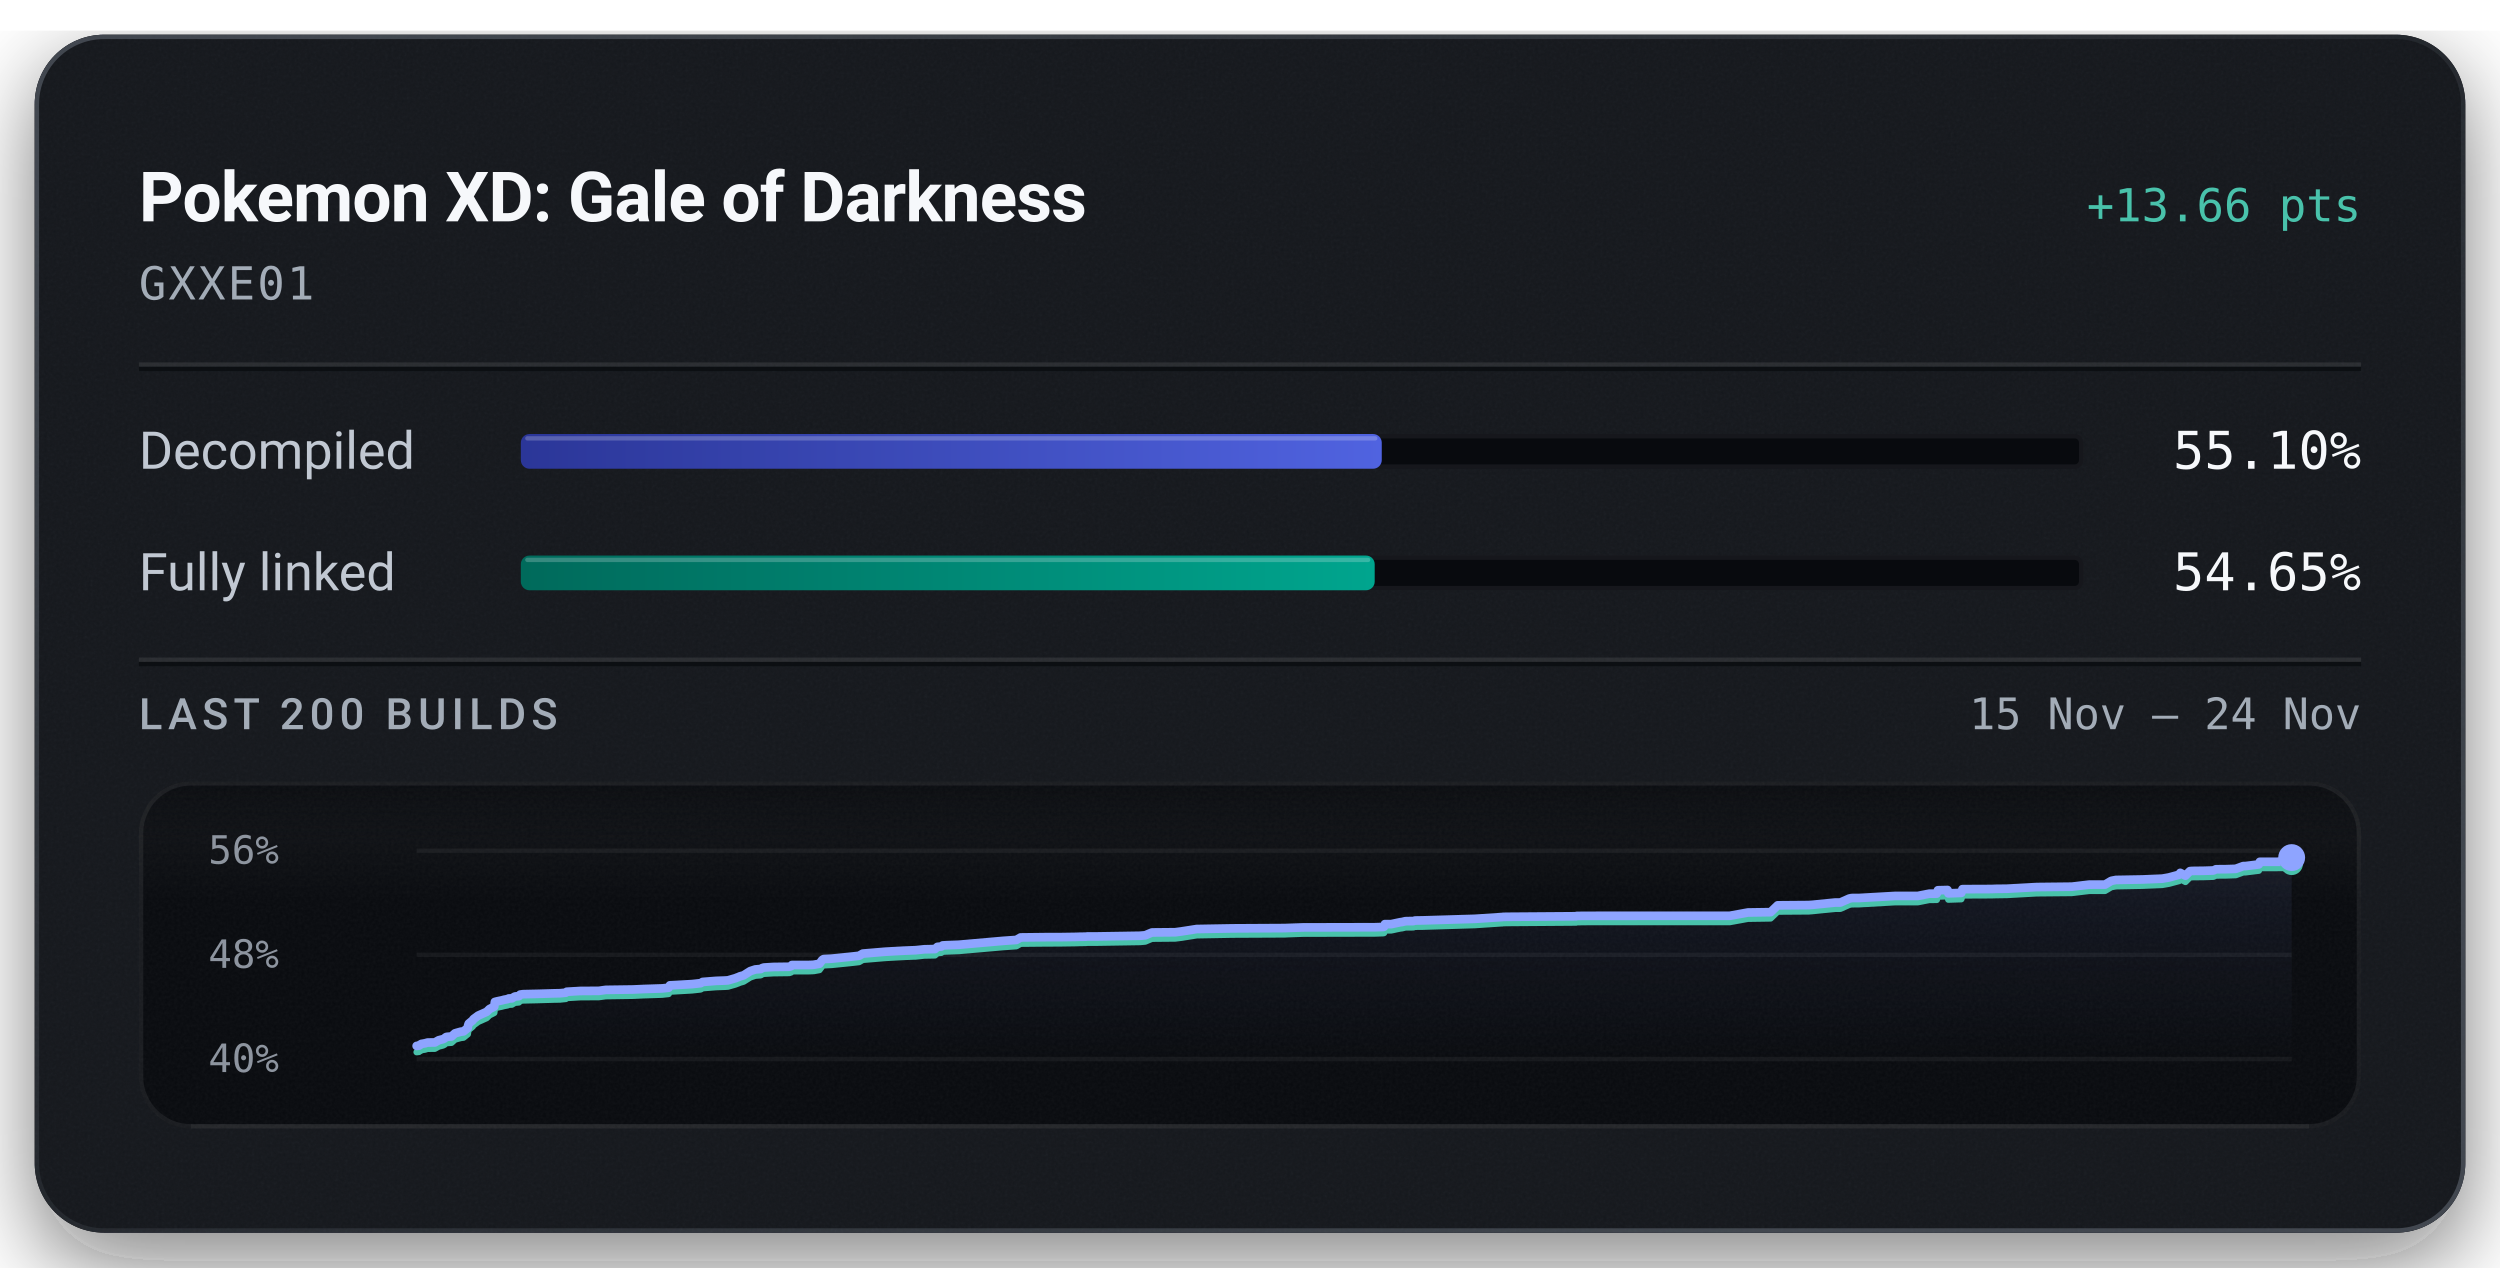
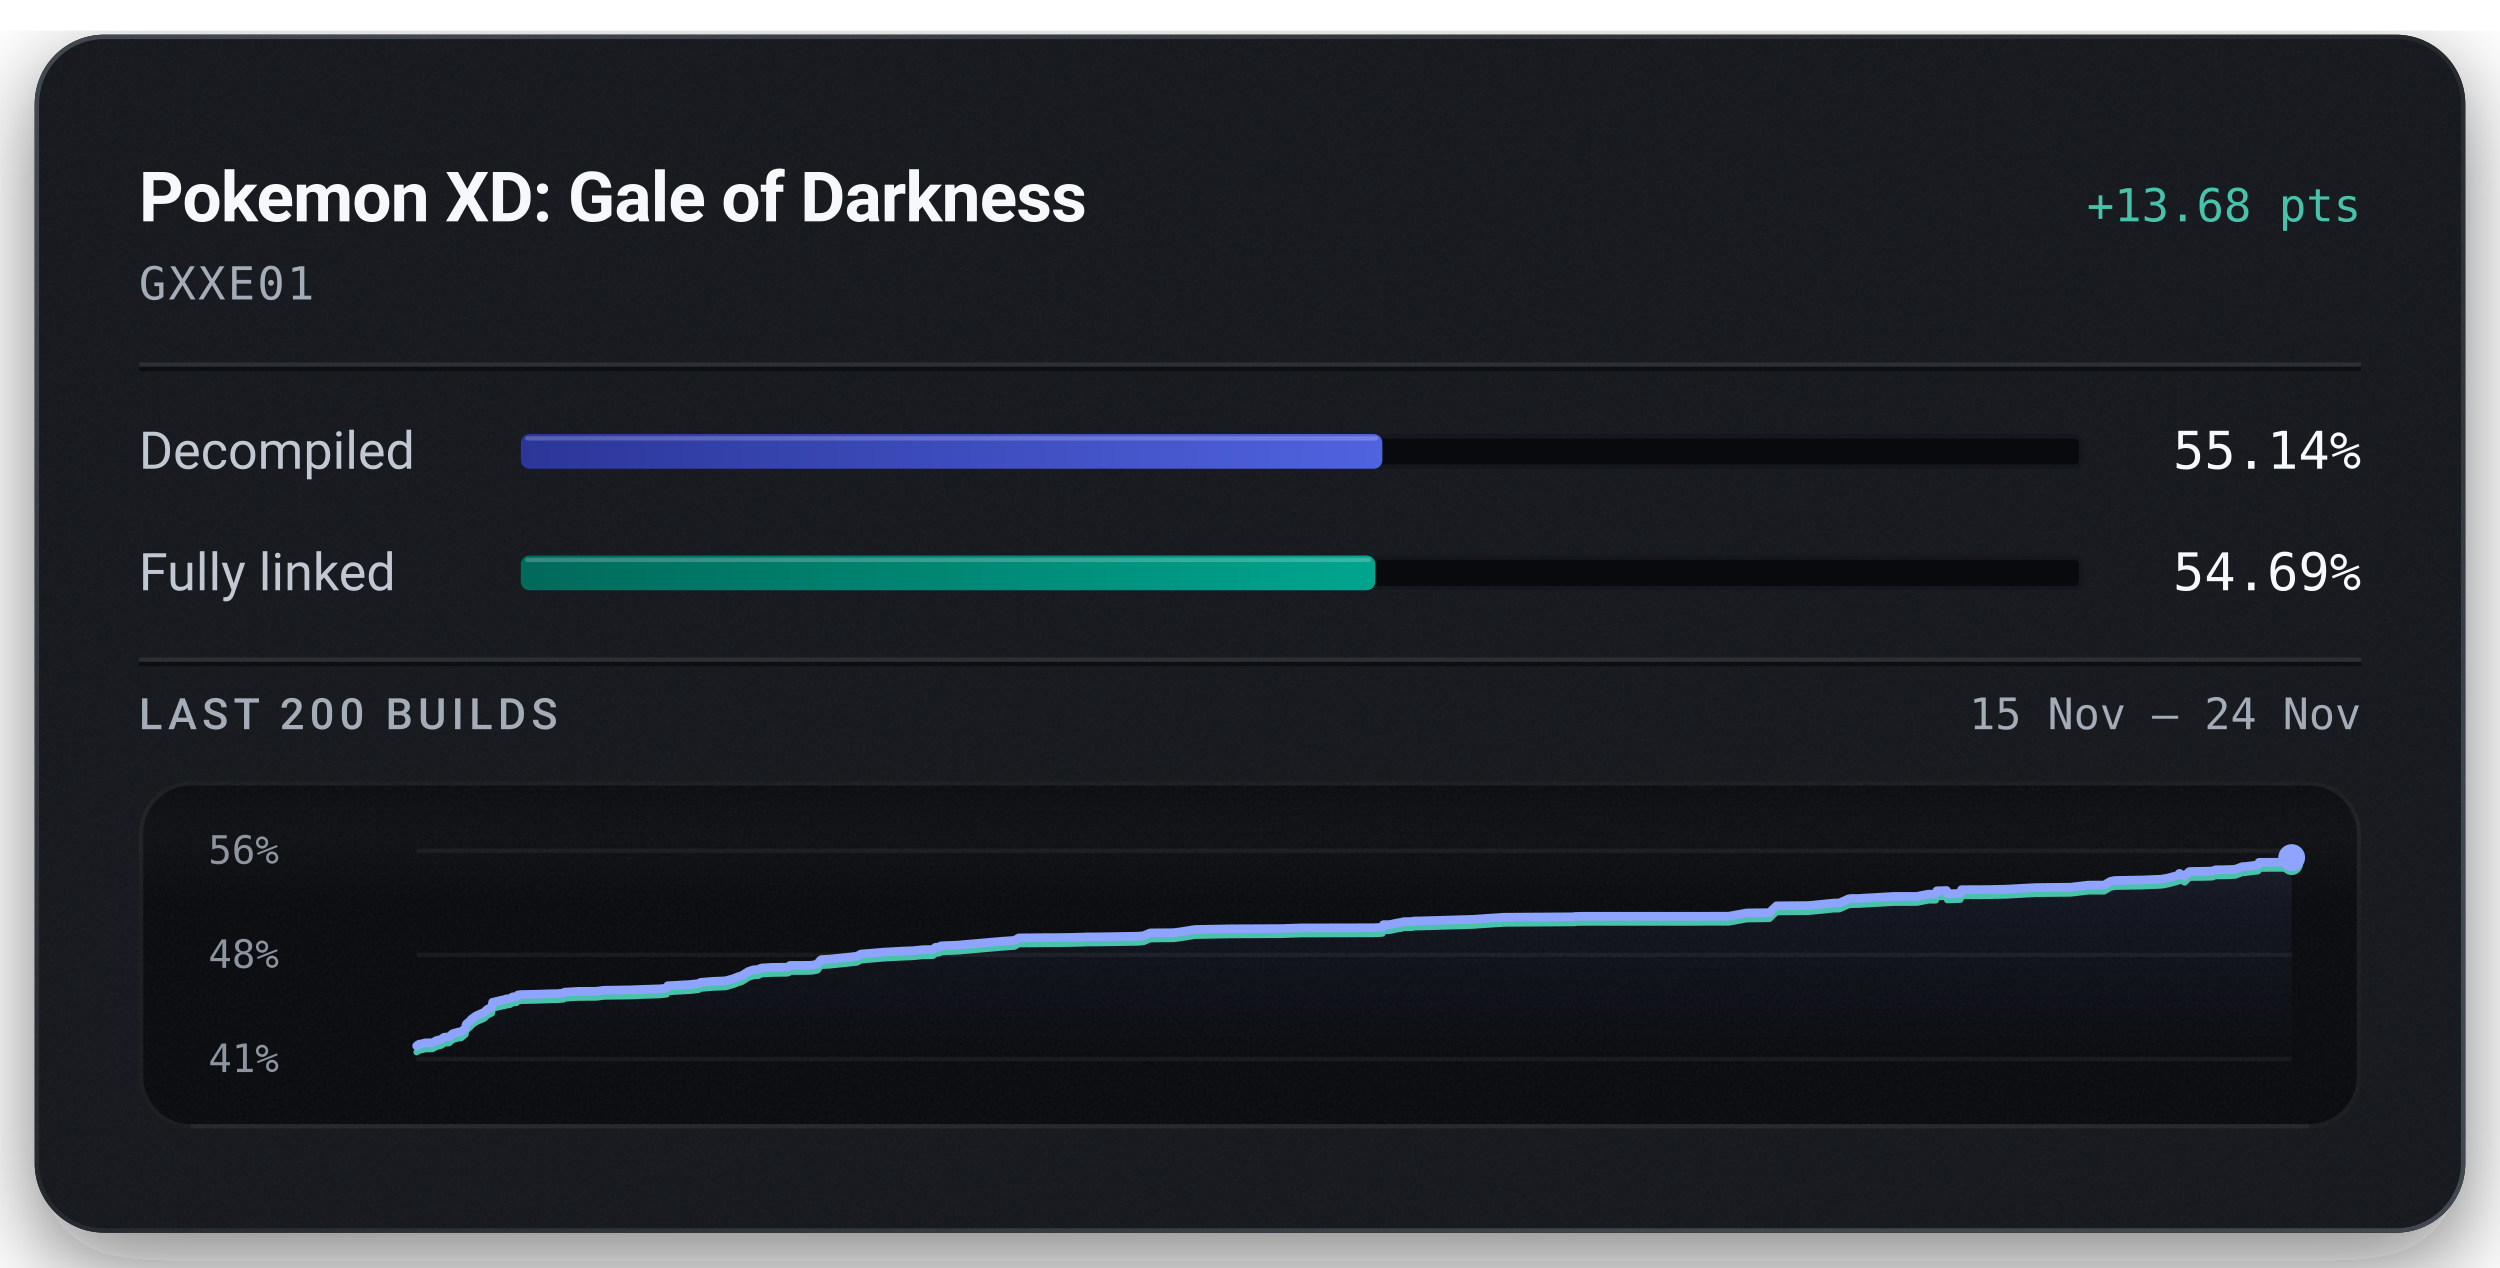
<svg xmlns="http://www.w3.org/2000/svg" width="576" height="292" viewBox="0 0 576 292" role="img" aria-labelledby="title description">
  <defs>
    <linearGradient id="badge-rim" x1="1" y1="1" x2="0" y2="0">
      <stop offset="0.15" stop-color="#6b747f" stop-opacity="0.5" />
      <stop offset="0.51" stop-color="#6b747f" stop-opacity="0.15" />
      <stop offset="0.93" stop-color="#6b747f" stop-opacity="0.5" />
    </linearGradient>
    <linearGradient id="badge-progress" x1="0" y1="0" x2="1" y2="0">
      <stop offset="0" stop-color="#2b3698" />
      <stop offset="1" stop-color="#5063e0" />
    </linearGradient>
    <linearGradient id="badge-linked" x1="0" y1="0" x2="1" y2="0">
      <stop offset="0" stop-color="#006a5b" />
      <stop offset="1" stop-color="#00a58e" />
    </linearGradient>
    <filter id="badge-grain" x="0" y="0" width="100%" height="100%">
      <feTurbulence type="fractalNoise" baseFrequency="1.4" numOctaves="2" stitchTiles="stitch" />
      <feColorMatrix type="saturate" values="0" />
    </filter>
    <filter id="badge-shadow" x="-15%" y="-15%" width="130%" height="150%">
      <feDropShadow dx="0" dy="7" stdDeviation="11" flood-color="#080a0e" flood-opacity="0.55" />
    </filter>
    <clipPath id="badge-card-clip">
      <rect x="8" y="8" width="560" height="276" rx="16" />
    </clipPath>
    <linearGradient id="badge-area" x1="0" y1="0" x2="0" y2="1">
      <stop offset="0" stop-color="#8ea4ff" stop-opacity="0.085" />
      <stop offset="1" stop-color="#8ea4ff" stop-opacity="0" />
    </linearGradient>
    <linearGradient id="badge-well-frost" x1="0" y1="0" x2="0" y2="1">
      <stop offset="0" stop-color="#f6f8fb" stop-opacity="0.045" />
      <stop offset="1" stop-color="#f6f8fb" stop-opacity="0" />
    </linearGradient>
    <linearGradient id="badge-well-shade" x1="0" y1="0" x2="0" y2="1">
      <stop offset="0" stop-color="#080a0e" stop-opacity="0.9" />
      <stop offset="1" stop-color="#080a0e" stop-opacity="0" />
    </linearGradient>
    <clipPath id="badge-well-clip">
      <rect x="32" y="180" width="512" height="80" rx="12" />
    </clipPath>
  </defs>
  <rect x="8" y="8" width="560" height="276" rx="16" fill="#14171c" filter="url(#badge-shadow)" />
  <g clip-path="url(#badge-card-clip)">
    <rect x="8" y="8" width="560" height="276" rx="16" fill="#14171c" />
    <rect x="8" y="8" width="560" height="276" filter="url(#badge-grain)" opacity="0.05" />
  </g>
  <rect x="8.5" y="8.5" width="559" height="275" rx="15.5" fill="none" stroke="url(#badge-rim)" stroke-width="1" />
  <text x="32" y="51" fill="#f6f8fb" font-family="system-ui, -apple-system, 'Segoe UI', Roboto, sans-serif" font-size="16" font-weight="600" text-anchor="start" letter-spacing="-0.2">Pokemon XD: Gale of Darkness</text>
-   <text x="544" y="51" fill="#49c2ab" font-family="ui-monospace, 'SF Mono', 'Cascadia Mono', Menlo, Consolas, monospace" font-size="10.5" font-weight="500" text-anchor="end">+13.66 pts</text>
+   <text x="544" y="51" fill="#49c2ab" font-family="ui-monospace, 'SF Mono', 'Cascadia Mono', Menlo, Consolas, monospace" font-size="10.5" font-weight="500" text-anchor="end">+13.68 pts</text>
  <text x="32" y="69" fill="#a3acb7" font-family="ui-monospace, 'SF Mono', 'Cascadia Mono', Menlo, Consolas, monospace" font-size="10.5" font-weight="400" text-anchor="start" letter-spacing="0.5">GXXE01</text>
  <line x1="32" y1="84" x2="544" y2="84" stroke="#f6f8fb" stroke-opacity="0.09" stroke-width="1" />
  <line x1="32" y1="85" x2="544" y2="85" stroke="#080a0e" stroke-opacity="0.7" stroke-width="1" />
  <text x="32" y="108" fill="#c1c8d2" font-family="system-ui, -apple-system, 'Segoe UI', Roboto, sans-serif" font-size="12" font-weight="400" text-anchor="start">Decompiled</text>
  <rect x="120" y="100" width="360" height="8" rx="2" fill="#080a0e" />
  <rect x="120.5" y="100.5" width="359" height="7" rx="1.5" fill="none" stroke="#f6f8fb" stroke-opacity="0.06" stroke-width="1" />
-   <rect x="120" y="100" width="198.36" height="8" rx="2" fill="url(#badge-progress)" />
-   <rect x="121" y="100.5" width="196.36" height="1" rx="0.5" fill="#f6f8fb" fill-opacity="0.22" />
-   <text x="544" y="108" fill="#f6f8fb" font-family="ui-monospace, 'SF Mono', 'Cascadia Mono', Menlo, Consolas, monospace" font-size="12" font-weight="500" text-anchor="end">55.10%</text>
+   <rect x="120" y="100" width="198.50" height="8" rx="2" fill="url(#badge-progress)" />
+   <rect x="121" y="100.5" width="196.50" height="1" rx="0.5" fill="#f6f8fb" fill-opacity="0.22" />
+   <text x="544" y="108" fill="#f6f8fb" font-family="ui-monospace, 'SF Mono', 'Cascadia Mono', Menlo, Consolas, monospace" font-size="12" font-weight="500" text-anchor="end">55.14%</text>
  <text x="32" y="136" fill="#c1c8d2" font-family="system-ui, -apple-system, 'Segoe UI', Roboto, sans-serif" font-size="12" font-weight="400" text-anchor="start">Fully linked</text>
  <rect x="120" y="128" width="360" height="8" rx="2" fill="#080a0e" />
  <rect x="120.5" y="128.5" width="359" height="7" rx="1.5" fill="none" stroke="#f6f8fb" stroke-opacity="0.06" stroke-width="1" />
-   <rect x="120" y="128" width="196.73" height="8" rx="2" fill="url(#badge-linked)" />
-   <rect x="121" y="128.5" width="194.73" height="1" rx="0.5" fill="#f6f8fb" fill-opacity="0.22" />
-   <text x="544" y="136" fill="#f6f8fb" font-family="ui-monospace, 'SF Mono', 'Cascadia Mono', Menlo, Consolas, monospace" font-size="12" font-weight="500" text-anchor="end">54.65%</text>
+   <rect x="120" y="128" width="196.87" height="8" rx="2" fill="url(#badge-linked)" />
+   <rect x="121" y="128.5" width="194.87" height="1" rx="0.5" fill="#f6f8fb" fill-opacity="0.22" />
+   <text x="544" y="136" fill="#f6f8fb" font-family="ui-monospace, 'SF Mono', 'Cascadia Mono', Menlo, Consolas, monospace" font-size="12" font-weight="500" text-anchor="end">54.69%</text>
  <line x1="32" y1="152" x2="544" y2="152" stroke="#f6f8fb" stroke-opacity="0.09" stroke-width="1" />
  <line x1="32" y1="153" x2="544" y2="153" stroke="#080a0e" stroke-opacity="0.7" stroke-width="1" />
  <text x="32" y="168" fill="#a3acb7" font-family="system-ui, -apple-system, 'Segoe UI', Roboto, sans-serif" font-size="10" font-weight="500" text-anchor="start" letter-spacing="1.2">LAST 200 BUILDS</text>
  <text x="544" y="168" fill="#a3acb7" font-family="ui-monospace, 'SF Mono', 'Cascadia Mono', Menlo, Consolas, monospace" font-size="10" font-weight="400" text-anchor="end">15 Nov – 24 Nov</text>
  <g clip-path="url(#badge-well-clip)">
    <rect x="32" y="180" width="512" height="80" rx="12" fill="#080a0e" />
    <rect x="32" y="180" width="512" height="28" fill="url(#badge-well-frost)" />
    <rect x="32" y="180" width="512" height="14" fill="url(#badge-well-shade)" />
    <rect x="32" y="180" width="512" height="80" filter="url(#badge-grain)" opacity="0.05" />
  </g>
  <rect x="32.5" y="180.5" width="511" height="79" rx="11.5" fill="none" stroke="#f6f8fb" stroke-opacity="0.07" stroke-width="1" />
  <line x1="44" y1="259.5" x2="532" y2="259.5" stroke="#f6f8fb" stroke-opacity="0.05" stroke-width="1" />
  <text x="48" y="199" fill="#a3acb7" font-family="ui-monospace, 'SF Mono', 'Cascadia Mono', Menlo, Consolas, monospace" font-size="9" font-weight="400" text-anchor="start" fill-opacity="0.85">56%</text>
  <text x="48" y="223" fill="#a3acb7" font-family="ui-monospace, 'SF Mono', 'Cascadia Mono', Menlo, Consolas, monospace" font-size="9" font-weight="400" text-anchor="start" fill-opacity="0.85">48%</text>
-   <text x="48" y="247" fill="#a3acb7" font-family="ui-monospace, 'SF Mono', 'Cascadia Mono', Menlo, Consolas, monospace" font-size="9" font-weight="400" text-anchor="start" fill-opacity="0.85">40%</text>
+   <text x="48" y="247" fill="#a3acb7" font-family="ui-monospace, 'SF Mono', 'Cascadia Mono', Menlo, Consolas, monospace" font-size="9" font-weight="400" text-anchor="start" fill-opacity="0.85">41%</text>
  <line x1="96" y1="196.00" x2="528" y2="196.00" stroke="#f6f8fb" stroke-opacity="0.055" stroke-width="1" />
  <line x1="96" y1="220.00" x2="528" y2="220.00" stroke="#f6f8fb" stroke-opacity="0.055" stroke-width="1" />
  <line x1="96" y1="244.00" x2="528" y2="244.00" stroke="#f6f8fb" stroke-opacity="0.055" stroke-width="1" />
-   <path d="M96.00,240.98 L96.54,240.91 L96.76,240.70 L96.90,240.69 L97.08,240.52 L97.95,240.37 L98.24,240.28 L98.55,240.20 L100.19,240.18 L101.08,239.67 L102.07,239.42 L102.44,239.24 L102.68,238.99 L102.85,238.92 L102.95,238.89 L104.03,238.80 L104.83,238.08 L105.31,237.94 L106.18,237.70 L106.79,237.63 L107.76,236.85 L107.86,236.24 L107.99,235.85 L108.91,235.09 L109.09,234.80 L109.31,234.64 L110.19,233.99 L112.14,233.12 L112.77,232.49 L113.64,232.05 L113.87,231.92 L114.02,230.84 L114.49,230.72 L115.63,230.48 L116.15,230.34 L116.96,230.19 L117.21,230.05 L117.94,230.02 L118.61,229.61 L118.79,229.58 L119.56,229.51 L119.86,229.15 L120.51,229.06 L123.94,228.98 L127.64,228.87 L129.00,228.84 L129.27,228.82 L130.37,228.71 L130.58,228.50 L133.69,228.32 L137.98,228.29 L139.55,228.07 L145.90,227.98 L148.27,227.87 L152.57,227.73 L154.05,227.57 L154.35,227.02 L155.05,226.99 L159.42,226.74 L161.44,226.52 L161.89,226.24 L165.01,225.99 L167.01,225.92 L167.77,225.87 L167.90,225.82 L169.51,225.36 L169.77,225.24 L170.23,225.08 L170.40,224.98 L171.34,224.71 L172.87,223.74 L174.03,223.36 L175.27,223.26 L175.43,223.16 L175.57,223.06 L175.75,223.00 L176.01,222.92 L178.21,222.79 L181.84,222.74 L182.29,222.59 L182.47,222.34 L186.44,222.33 L187.23,222.30 L187.59,222.26 L188.80,222.05 L189.45,221.17 L189.78,220.97 L191.58,220.88 L195.96,220.43 L197.94,220.21 L198.79,219.71 L204.03,219.27 L208.18,219.04 L210.38,218.95 L210.93,218.93 L212.94,218.72 L215.42,218.66 L215.98,218.16 L216.88,218.08 L217.20,217.83 L218.03,217.78 L220.91,217.67 L231.16,216.77 L234.17,216.56 L235.15,215.99 L241.08,215.92 L244.04,215.92 L247.91,215.86 L248.99,215.82 L249.46,215.82 L250.23,215.80 L250.56,215.76 L252.77,215.76 L262.62,215.60 L263.88,215.49 L264.76,215.11 L265.42,214.84 L270.77,214.79 L272.28,214.59 L275.71,214.05 L283.91,213.90 L296.11,213.83 L296.49,213.81 L300.16,213.68 L316.74,213.64 L318.74,213.57 L318.88,213.52 L319.08,212.92 L320.53,212.92 L322.61,212.48 L323.03,212.43 L323.81,212.24 L324.39,212.23 L324.76,212.22 L325.64,212.22 L326.02,212.09 L327.85,212.06 L339.79,211.70 L341.48,211.59 L345.84,211.30 L346.09,211.29 L346.31,211.25 L347.31,211.23 L363.14,211.11 L363.25,211.04 L363.88,211.03 L364.84,211.01 L398.55,211.00 L402.72,210.24 L407.95,210.16 L409.58,208.59 L416.75,208.53 L417.67,208.46 L422.77,207.95 L424.02,207.94 L426.09,207.02 L426.59,206.92 L426.92,206.90 L428.32,206.90 L436.71,206.42 L441.88,206.42 L444.52,205.90 L444.79,205.90 L446.22,205.89 L446.49,205.12 L446.71,205.11 L448.71,205.06 L448.90,205.83 L451.88,205.72 L452.15,204.86 L458.85,204.83 L459.86,204.79 L462.40,204.76 L469.27,204.38 L477.35,204.29 L481.30,203.82 L485.01,203.81 L486.44,202.95 L487.51,202.74 L493.63,202.63 L498.18,202.44 L499.71,202.17 L502.07,201.53 L502.33,201.11 L503.53,201.75 L504.56,200.71 L505.07,200.66 L507.69,200.63 L509.97,200.56 L510.56,200.28 L512.57,200.26 L512.87,200.26 L515.12,200.18 L516.86,199.54 L517.36,199.54 L520.43,199.16 L520.67,198.56 L526.11,198.55 L526.39,197.59 L528.00,197.59 L528.00,244.00 L96.00,244.00 Z" fill="url(#badge-area)" />
-   <path d="M96.00,242.41 L96.54,242.34 L96.76,242.13 L96.90,242.12 L97.08,241.95 L97.95,241.81 L98.24,241.71 L98.55,241.63 L100.19,241.61 L101.08,241.11 L102.07,240.86 L102.44,240.67 L102.68,240.42 L102.85,240.35 L102.95,240.32 L104.03,240.24 L104.83,239.51 L105.31,239.37 L106.18,239.13 L106.79,239.06 L107.76,238.28 L107.86,237.67 L107.99,237.28 L108.91,236.52 L109.09,236.23 L109.31,236.07 L110.19,235.42 L112.14,234.55 L112.77,233.92 L113.64,233.48 L113.87,233.35 L114.02,232.27 L114.49,232.15 L115.63,231.91 L116.15,231.77 L116.96,231.62 L117.21,231.48 L117.94,231.45 L118.61,231.04 L118.79,231.01 L119.56,230.94 L119.86,230.58 L120.51,230.49 L123.94,230.41 L127.64,230.30 L129.00,230.28 L129.27,230.25 L130.37,230.14 L130.58,229.93 L133.69,229.75 L137.98,229.72 L139.55,229.51 L145.90,229.41 L148.27,229.30 L152.57,229.16 L154.05,229.00 L154.35,228.45 L155.05,228.42 L159.42,228.17 L161.44,227.95 L161.89,227.67 L165.01,227.42 L167.01,227.35 L167.77,227.30 L167.90,227.25 L169.51,226.79 L169.77,226.68 L170.23,226.51 L170.40,226.42 L171.34,226.14 L172.87,225.18 L174.03,224.79 L175.27,224.69 L175.43,224.59 L175.57,224.49 L175.75,224.44 L176.01,224.35 L178.21,224.22 L181.84,224.17 L182.29,224.02 L182.47,223.77 L186.44,223.76 L187.23,223.73 L187.59,223.70 L188.80,223.48 L189.45,222.60 L189.78,222.40 L191.58,222.31 L195.96,221.87 L197.94,221.64 L198.79,221.14 L204.03,220.70 L208.18,220.47 L210.38,220.38 L210.93,220.37 L212.94,220.15 L215.42,220.10 L215.98,219.59 L216.88,219.51 L217.20,219.26 L218.03,219.21 L220.91,219.10 L231.16,218.20 L234.17,217.99 L235.15,217.42 L241.08,217.36 L244.04,217.35 L247.91,217.29 L248.99,217.25 L249.46,217.25 L250.23,217.23 L250.56,217.19 L252.77,217.19 L262.62,217.03 L263.88,216.92 L264.76,216.54 L265.42,216.27 L270.77,216.22 L272.28,216.03 L275.71,215.48 L283.91,215.33 L296.11,215.27 L296.49,215.24 L300.16,215.11 L316.74,215.07 L318.74,215.00 L318.88,214.95 L319.08,214.35 L320.53,214.35 L322.61,213.91 L323.03,213.86 L323.81,213.67 L324.39,213.66 L324.76,213.66 L325.64,213.65 L326.02,213.52 L327.85,213.50 L339.79,213.13 L341.48,213.02 L345.84,212.73 L346.09,212.73 L346.31,212.68 L347.31,212.66 L363.14,212.54 L363.25,212.47 L363.88,212.46 L364.84,212.44 L398.55,212.43 L402.72,211.67 L407.95,211.59 L409.58,210.02 L416.75,209.97 L417.67,209.89 L422.77,209.38 L424.02,209.37 L426.09,208.45 L426.59,208.35 L426.92,208.34 L428.32,208.33 L436.71,207.85 L441.88,207.85 L444.52,207.33 L444.79,207.33 L446.22,207.32 L446.49,206.55 L446.71,206.55 L448.71,206.49 L448.90,207.26 L451.88,207.16 L452.15,206.29 L458.85,206.26 L459.86,206.23 L462.40,206.19 L469.27,205.81 L477.35,205.73 L481.30,205.25 L485.01,205.24 L486.44,204.38 L487.51,204.18 L493.63,204.06 L498.18,203.87 L499.71,203.60 L502.07,202.97 L502.33,202.54 L503.53,203.18 L504.56,202.14 L505.07,202.09 L507.69,202.06 L509.97,201.99 L510.56,201.71 L512.57,201.69 L512.87,201.69 L515.12,201.61 L516.86,200.97 L517.36,200.97 L520.43,200.59 L520.67,199.99 L526.11,199.98 L526.39,199.02 L528.00,199.02" fill="none" stroke="#49c2ab" stroke-width="1.5" stroke-linejoin="round" stroke-linecap="round" />
-   <path d="M96.00,240.98 L96.54,240.91 L96.76,240.70 L96.90,240.69 L97.08,240.52 L97.95,240.37 L98.24,240.28 L98.55,240.20 L100.19,240.18 L101.08,239.67 L102.07,239.42 L102.44,239.24 L102.68,238.99 L102.85,238.92 L102.95,238.89 L104.03,238.80 L104.83,238.08 L105.31,237.94 L106.18,237.70 L106.79,237.63 L107.76,236.85 L107.86,236.24 L107.99,235.85 L108.91,235.09 L109.09,234.80 L109.31,234.64 L110.19,233.99 L112.14,233.12 L112.77,232.49 L113.64,232.05 L113.87,231.92 L114.02,230.84 L114.49,230.72 L115.63,230.48 L116.15,230.34 L116.96,230.19 L117.21,230.05 L117.94,230.02 L118.61,229.61 L118.79,229.58 L119.56,229.51 L119.86,229.15 L120.51,229.06 L123.94,228.98 L127.64,228.87 L129.00,228.84 L129.27,228.82 L130.37,228.71 L130.58,228.50 L133.69,228.32 L137.98,228.29 L139.55,228.07 L145.90,227.98 L148.27,227.87 L152.57,227.73 L154.05,227.57 L154.35,227.02 L155.05,226.99 L159.42,226.74 L161.44,226.52 L161.89,226.24 L165.01,225.99 L167.01,225.92 L167.77,225.87 L167.90,225.82 L169.51,225.36 L169.77,225.24 L170.23,225.08 L170.40,224.98 L171.34,224.71 L172.87,223.74 L174.03,223.36 L175.27,223.26 L175.43,223.16 L175.57,223.06 L175.75,223.00 L176.01,222.92 L178.21,222.79 L181.84,222.74 L182.29,222.59 L182.47,222.34 L186.44,222.33 L187.23,222.30 L187.59,222.26 L188.80,222.05 L189.45,221.17 L189.78,220.97 L191.58,220.88 L195.96,220.43 L197.94,220.21 L198.79,219.71 L204.03,219.27 L208.18,219.04 L210.38,218.95 L210.93,218.93 L212.94,218.72 L215.42,218.66 L215.98,218.16 L216.88,218.08 L217.20,217.83 L218.03,217.78 L220.91,217.67 L231.16,216.77 L234.17,216.56 L235.15,215.99 L241.08,215.92 L244.04,215.92 L247.91,215.86 L248.99,215.82 L249.46,215.82 L250.23,215.80 L250.56,215.76 L252.77,215.76 L262.62,215.60 L263.88,215.49 L264.76,215.11 L265.42,214.84 L270.77,214.79 L272.28,214.59 L275.71,214.05 L283.91,213.90 L296.11,213.83 L296.49,213.81 L300.16,213.68 L316.74,213.64 L318.74,213.57 L318.88,213.52 L319.08,212.92 L320.53,212.92 L322.61,212.48 L323.03,212.43 L323.81,212.24 L324.39,212.23 L324.76,212.22 L325.64,212.22 L326.02,212.09 L327.85,212.06 L339.79,211.70 L341.48,211.59 L345.84,211.30 L346.09,211.29 L346.31,211.25 L347.31,211.23 L363.14,211.11 L363.25,211.04 L363.88,211.03 L364.84,211.01 L398.55,211.00 L402.72,210.24 L407.95,210.16 L409.58,208.59 L416.75,208.53 L417.67,208.46 L422.77,207.95 L424.02,207.94 L426.09,207.02 L426.59,206.92 L426.92,206.90 L428.32,206.90 L436.71,206.42 L441.88,206.42 L444.52,205.90 L444.79,205.90 L446.22,205.89 L446.49,205.12 L446.71,205.11 L448.71,205.06 L448.90,205.83 L451.88,205.72 L452.15,204.86 L458.85,204.83 L459.86,204.79 L462.40,204.76 L469.27,204.38 L477.35,204.29 L481.30,203.82 L485.01,203.81 L486.44,202.95 L487.51,202.74 L493.63,202.63 L498.18,202.44 L499.71,202.17 L502.07,201.53 L502.33,201.11 L503.53,201.75 L504.56,200.71 L505.07,200.66 L507.69,200.63 L509.97,200.56 L510.56,200.28 L512.57,200.26 L512.87,200.26 L515.12,200.18 L516.86,199.54 L517.36,199.54 L520.43,199.16 L520.67,198.56 L526.11,198.55 L526.39,197.59 L528.00,197.59" fill="none" stroke="#8ea4ff" stroke-width="2" stroke-linejoin="round" stroke-linecap="round" />
+   <path d="M96.00,240.98 L96.22,240.78 L96.36,240.77 L96.54,240.59 L97.41,240.45 L97.70,240.35 L98.01,240.28 L99.66,240.25 L100.54,239.75 L101.54,239.50 L101.91,239.32 L102.15,239.06 L102.32,238.99 L102.41,238.97 L103.49,238.88 L104.29,238.16 L104.78,238.01 L105.65,237.78 L106.26,237.71 L107.23,236.93 L107.33,236.31 L107.46,235.93 L108.38,235.17 L108.56,234.88 L108.78,234.72 L109.66,234.07 L111.61,233.21 L112.24,232.57 L113.11,232.13 L113.35,232.00 L113.49,230.93 L113.97,230.81 L115.11,230.56 L115.63,230.42 L116.44,230.28 L116.69,230.13 L117.42,230.10 L118.09,229.69 L118.27,229.66 L119.04,229.60 L119.34,229.23 L119.99,229.15 L123.42,229.07 L127.12,228.95 L128.49,228.93 L128.76,228.90 L129.86,228.80 L130.07,228.59 L133.19,228.41 L137.47,228.38 L139.05,228.16 L145.40,228.06 L147.78,227.96 L152.08,227.82 L153.56,227.66 L153.86,227.11 L154.56,227.08 L158.94,226.83 L160.96,226.61 L161.41,226.33 L164.53,226.08 L166.53,226.01 L167.29,225.96 L167.42,225.91 L169.04,225.45 L169.29,225.34 L169.75,225.17 L169.92,225.08 L170.87,224.80 L172.40,223.84 L173.56,223.45 L174.80,223.36 L174.96,223.25 L175.10,223.16 L175.28,223.10 L175.54,223.01 L177.74,222.89 L181.37,222.83 L181.83,222.68 L182.00,222.43 L185.98,222.42 L186.77,222.40 L187.13,222.36 L188.34,222.14 L188.99,221.26 L189.32,221.07 L191.12,220.98 L195.50,220.53 L197.49,220.30 L198.34,219.81 L203.58,219.37 L207.74,219.14 L209.94,219.05 L210.48,219.03 L212.50,218.81 L214.99,218.76 L215.54,218.26 L216.44,218.18 L216.77,217.93 L217.60,217.88 L220.48,217.77 L230.74,216.87 L233.75,216.66 L234.73,216.09 L240.67,216.03 L243.63,216.02 L247.50,215.96 L248.58,215.92 L249.06,215.92 L249.83,215.90 L250.15,215.86 L252.36,215.86 L262.23,215.70 L263.49,215.59 L264.37,215.21 L265.03,214.94 L270.38,214.89 L271.89,214.70 L275.33,214.15 L283.53,214.00 L295.74,213.94 L296.13,213.91 L299.80,213.79 L316.39,213.75 L318.39,213.67 L318.53,213.62 L318.74,213.03 L320.18,213.02 L322.27,212.58 L322.69,212.54 L323.47,212.34 L324.04,212.34 L324.42,212.33 L325.30,212.33 L325.68,212.20 L327.51,212.17 L339.46,211.81 L341.15,211.69 L345.51,211.40 L345.77,211.40 L345.98,211.35 L346.98,211.33 L362.83,211.22 L362.95,211.14 L363.58,211.14 L364.54,211.11 L398.27,211.10 L402.45,210.34 L407.68,210.27 L409.31,208.70 L416.49,208.64 L417.41,208.57 L422.51,208.06 L423.77,208.05 L425.84,207.13 L426.34,207.03 L426.67,207.01 L428.07,207.01 L436.47,206.53 L441.64,206.53 L444.29,206.01 L444.56,206.01 L445.98,206.00 L446.26,205.24 L446.48,205.23 L448.48,205.17 L448.66,205.94 L451.65,205.84 L451.93,204.98 L458.62,204.95 L459.64,204.91 L462.18,204.87 L469.06,204.49 L477.15,204.41 L481.10,203.93 L484.81,203.92 L486.24,203.06 L487.31,202.86 L493.44,202.75 L497.99,202.56 L499.53,202.29 L501.89,201.65 L502.14,201.23 L503.35,201.87 L504.37,200.83 L504.88,200.77 L507.51,200.75 L509.79,200.68 L510.39,200.40 L512.39,200.38 L512.69,200.37 L514.94,200.30 L516.69,199.66 L517.19,199.66 L520.26,199.28 L520.50,198.68 L525.94,198.67 L526.22,197.71 L527.84,197.71 L528.00,197.59 L528.00,244.00 L96.00,244.00 Z" fill="url(#badge-area)" />
+   <path d="M96.00,242.41 L96.22,242.21 L96.36,242.20 L96.54,242.02 L97.41,241.88 L97.70,241.78 L98.01,241.71 L99.66,241.68 L100.54,241.18 L101.54,240.93 L101.91,240.75 L102.15,240.49 L102.32,240.42 L102.41,240.40 L103.49,240.31 L104.29,239.59 L104.78,239.44 L105.65,239.21 L106.26,239.14 L107.23,238.36 L107.33,237.75 L107.46,237.36 L108.38,236.60 L108.56,236.31 L108.78,236.15 L109.66,235.50 L111.61,234.64 L112.24,234.00 L113.11,233.56 L113.35,233.43 L113.49,232.36 L113.97,232.24 L115.11,231.99 L115.63,231.85 L116.44,231.71 L116.69,231.56 L117.42,231.53 L118.09,231.12 L118.27,231.09 L119.04,231.03 L119.34,230.67 L119.99,230.58 L123.42,230.50 L127.12,230.38 L128.49,230.36 L128.76,230.33 L129.86,230.23 L130.07,230.02 L133.19,229.84 L137.47,229.81 L139.05,229.59 L145.40,229.50 L147.78,229.39 L152.08,229.25 L153.56,229.09 L153.86,228.54 L154.56,228.51 L158.94,228.26 L160.96,228.04 L161.41,227.76 L164.53,227.51 L166.53,227.44 L167.29,227.39 L167.42,227.34 L169.04,226.88 L169.29,226.77 L169.75,226.60 L169.92,226.51 L170.87,226.23 L172.40,225.27 L173.56,224.88 L174.80,224.79 L174.96,224.68 L175.10,224.59 L175.28,224.53 L175.54,224.44 L177.74,224.32 L181.37,224.26 L181.83,224.11 L182.00,223.86 L185.98,223.85 L186.77,223.83 L187.13,223.79 L188.34,223.57 L188.99,222.70 L189.32,222.50 L191.12,222.41 L195.50,221.96 L197.49,221.73 L198.34,221.24 L203.58,220.80 L207.74,220.57 L209.94,220.48 L210.48,220.46 L212.50,220.25 L214.99,220.19 L215.54,219.69 L216.44,219.61 L216.77,219.36 L217.60,219.31 L220.48,219.20 L230.74,218.30 L233.75,218.09 L234.73,217.52 L240.67,217.46 L243.63,217.45 L247.50,217.39 L248.58,217.35 L249.06,217.35 L249.83,217.33 L250.15,217.29 L252.36,217.29 L262.23,217.13 L263.49,217.02 L264.37,216.64 L265.03,216.37 L270.38,216.32 L271.89,216.13 L275.33,215.58 L283.53,215.43 L295.74,215.37 L296.13,215.34 L299.80,215.22 L316.39,215.18 L318.39,215.10 L318.53,215.05 L318.74,214.46 L320.18,214.45 L322.27,214.01 L322.69,213.97 L323.47,213.77 L324.04,213.77 L324.42,213.76 L325.30,213.76 L325.68,213.63 L327.51,213.60 L339.46,213.24 L341.15,213.12 L345.51,212.83 L345.77,212.83 L345.98,212.78 L346.98,212.76 L362.83,212.65 L362.95,212.57 L363.58,212.57 L364.54,212.54 L398.27,212.53 L402.45,211.77 L407.68,211.70 L409.31,210.13 L416.49,210.07 L417.41,210.00 L422.51,209.49 L423.77,209.48 L425.84,208.56 L426.34,208.46 L426.67,208.45 L428.07,208.44 L436.47,207.96 L441.64,207.96 L444.29,207.44 L444.56,207.44 L445.98,207.43 L446.26,206.67 L446.48,206.66 L448.48,206.60 L448.66,207.37 L451.65,207.27 L451.93,206.41 L458.62,206.38 L459.64,206.34 L462.18,206.30 L469.06,205.92 L477.15,205.84 L481.10,205.36 L484.81,205.35 L486.24,204.50 L487.31,204.29 L493.44,204.18 L497.99,203.99 L499.53,203.72 L501.89,203.08 L502.14,202.66 L503.35,203.30 L504.37,202.26 L504.88,202.20 L507.51,202.18 L509.79,202.11 L510.39,201.83 L512.39,201.81 L512.69,201.80 L514.94,201.73 L516.69,201.09 L517.19,201.09 L520.26,200.71 L520.50,200.11 L525.94,200.10 L526.22,199.14 L527.84,199.14 L528.00,199.02" fill="none" stroke="#49c2ab" stroke-width="1.5" stroke-linejoin="round" stroke-linecap="round" />
+   <path d="M96.00,240.98 L96.22,240.78 L96.36,240.77 L96.54,240.59 L97.41,240.45 L97.70,240.35 L98.01,240.28 L99.66,240.25 L100.54,239.75 L101.54,239.50 L101.91,239.32 L102.15,239.06 L102.32,238.99 L102.41,238.97 L103.49,238.88 L104.29,238.16 L104.78,238.01 L105.65,237.78 L106.26,237.71 L107.23,236.93 L107.33,236.31 L107.46,235.93 L108.38,235.17 L108.56,234.88 L108.78,234.72 L109.66,234.07 L111.61,233.21 L112.24,232.57 L113.11,232.13 L113.35,232.00 L113.49,230.93 L113.97,230.81 L115.11,230.56 L115.63,230.42 L116.44,230.28 L116.69,230.13 L117.42,230.10 L118.09,229.69 L118.27,229.66 L119.04,229.60 L119.34,229.23 L119.99,229.15 L123.42,229.07 L127.12,228.95 L128.49,228.93 L128.76,228.90 L129.86,228.80 L130.07,228.59 L133.19,228.41 L137.47,228.38 L139.05,228.16 L145.40,228.06 L147.78,227.96 L152.08,227.82 L153.56,227.66 L153.86,227.11 L154.56,227.08 L158.94,226.83 L160.96,226.61 L161.41,226.33 L164.53,226.08 L166.53,226.01 L167.29,225.96 L167.42,225.91 L169.04,225.45 L169.29,225.34 L169.75,225.17 L169.92,225.08 L170.87,224.80 L172.40,223.84 L173.56,223.45 L174.80,223.36 L174.96,223.25 L175.10,223.16 L175.28,223.10 L175.54,223.01 L177.74,222.89 L181.37,222.83 L181.83,222.68 L182.00,222.43 L185.98,222.42 L186.77,222.40 L187.13,222.36 L188.34,222.14 L188.99,221.26 L189.32,221.07 L191.12,220.98 L195.50,220.53 L197.49,220.30 L198.34,219.81 L203.58,219.37 L207.74,219.14 L209.94,219.05 L210.48,219.03 L212.50,218.81 L214.99,218.76 L215.54,218.26 L216.44,218.18 L216.77,217.93 L217.60,217.88 L220.48,217.77 L230.74,216.87 L233.75,216.66 L234.73,216.09 L240.67,216.03 L243.63,216.02 L247.50,215.96 L248.58,215.92 L249.06,215.92 L249.83,215.90 L250.15,215.86 L252.36,215.86 L262.23,215.70 L263.49,215.59 L264.37,215.21 L265.03,214.94 L270.38,214.89 L271.89,214.70 L275.33,214.15 L283.53,214.00 L295.74,213.94 L296.13,213.91 L299.80,213.79 L316.39,213.75 L318.39,213.67 L318.53,213.62 L318.74,213.03 L320.18,213.02 L322.27,212.58 L322.69,212.54 L323.47,212.34 L324.04,212.34 L324.42,212.33 L325.30,212.33 L325.68,212.20 L327.51,212.17 L339.46,211.81 L341.15,211.69 L345.51,211.40 L345.77,211.40 L345.98,211.35 L346.98,211.33 L362.83,211.22 L362.95,211.14 L363.58,211.14 L364.54,211.11 L398.27,211.10 L402.45,210.34 L407.68,210.27 L409.31,208.70 L416.49,208.64 L417.41,208.57 L422.51,208.06 L423.77,208.05 L425.84,207.13 L426.34,207.03 L426.67,207.01 L428.07,207.01 L436.47,206.53 L441.64,206.53 L444.29,206.01 L444.56,206.01 L445.98,206.00 L446.26,205.24 L446.48,205.23 L448.48,205.17 L448.66,205.94 L451.65,205.84 L451.93,204.98 L458.62,204.95 L459.64,204.91 L462.18,204.87 L469.06,204.49 L477.15,204.41 L481.10,203.93 L484.81,203.92 L486.24,203.06 L487.31,202.86 L493.44,202.75 L497.99,202.56 L499.53,202.29 L501.89,201.65 L502.14,201.23 L503.35,201.87 L504.37,200.83 L504.88,200.77 L507.51,200.75 L509.79,200.68 L510.39,200.40 L512.39,200.38 L512.69,200.37 L514.94,200.30 L516.69,199.66 L517.19,199.66 L520.26,199.28 L520.50,198.68 L525.94,198.67 L526.22,197.71 L527.84,197.71 L528.00,197.59" fill="none" stroke="#8ea4ff" stroke-width="2" stroke-linejoin="round" stroke-linecap="round" />
  <circle cx="528.00" cy="199.02" r="2.6" fill="#49c2ab" />
  <circle cx="528.00" cy="197.59" r="3.1" fill="#8ea4ff" />
</svg>
